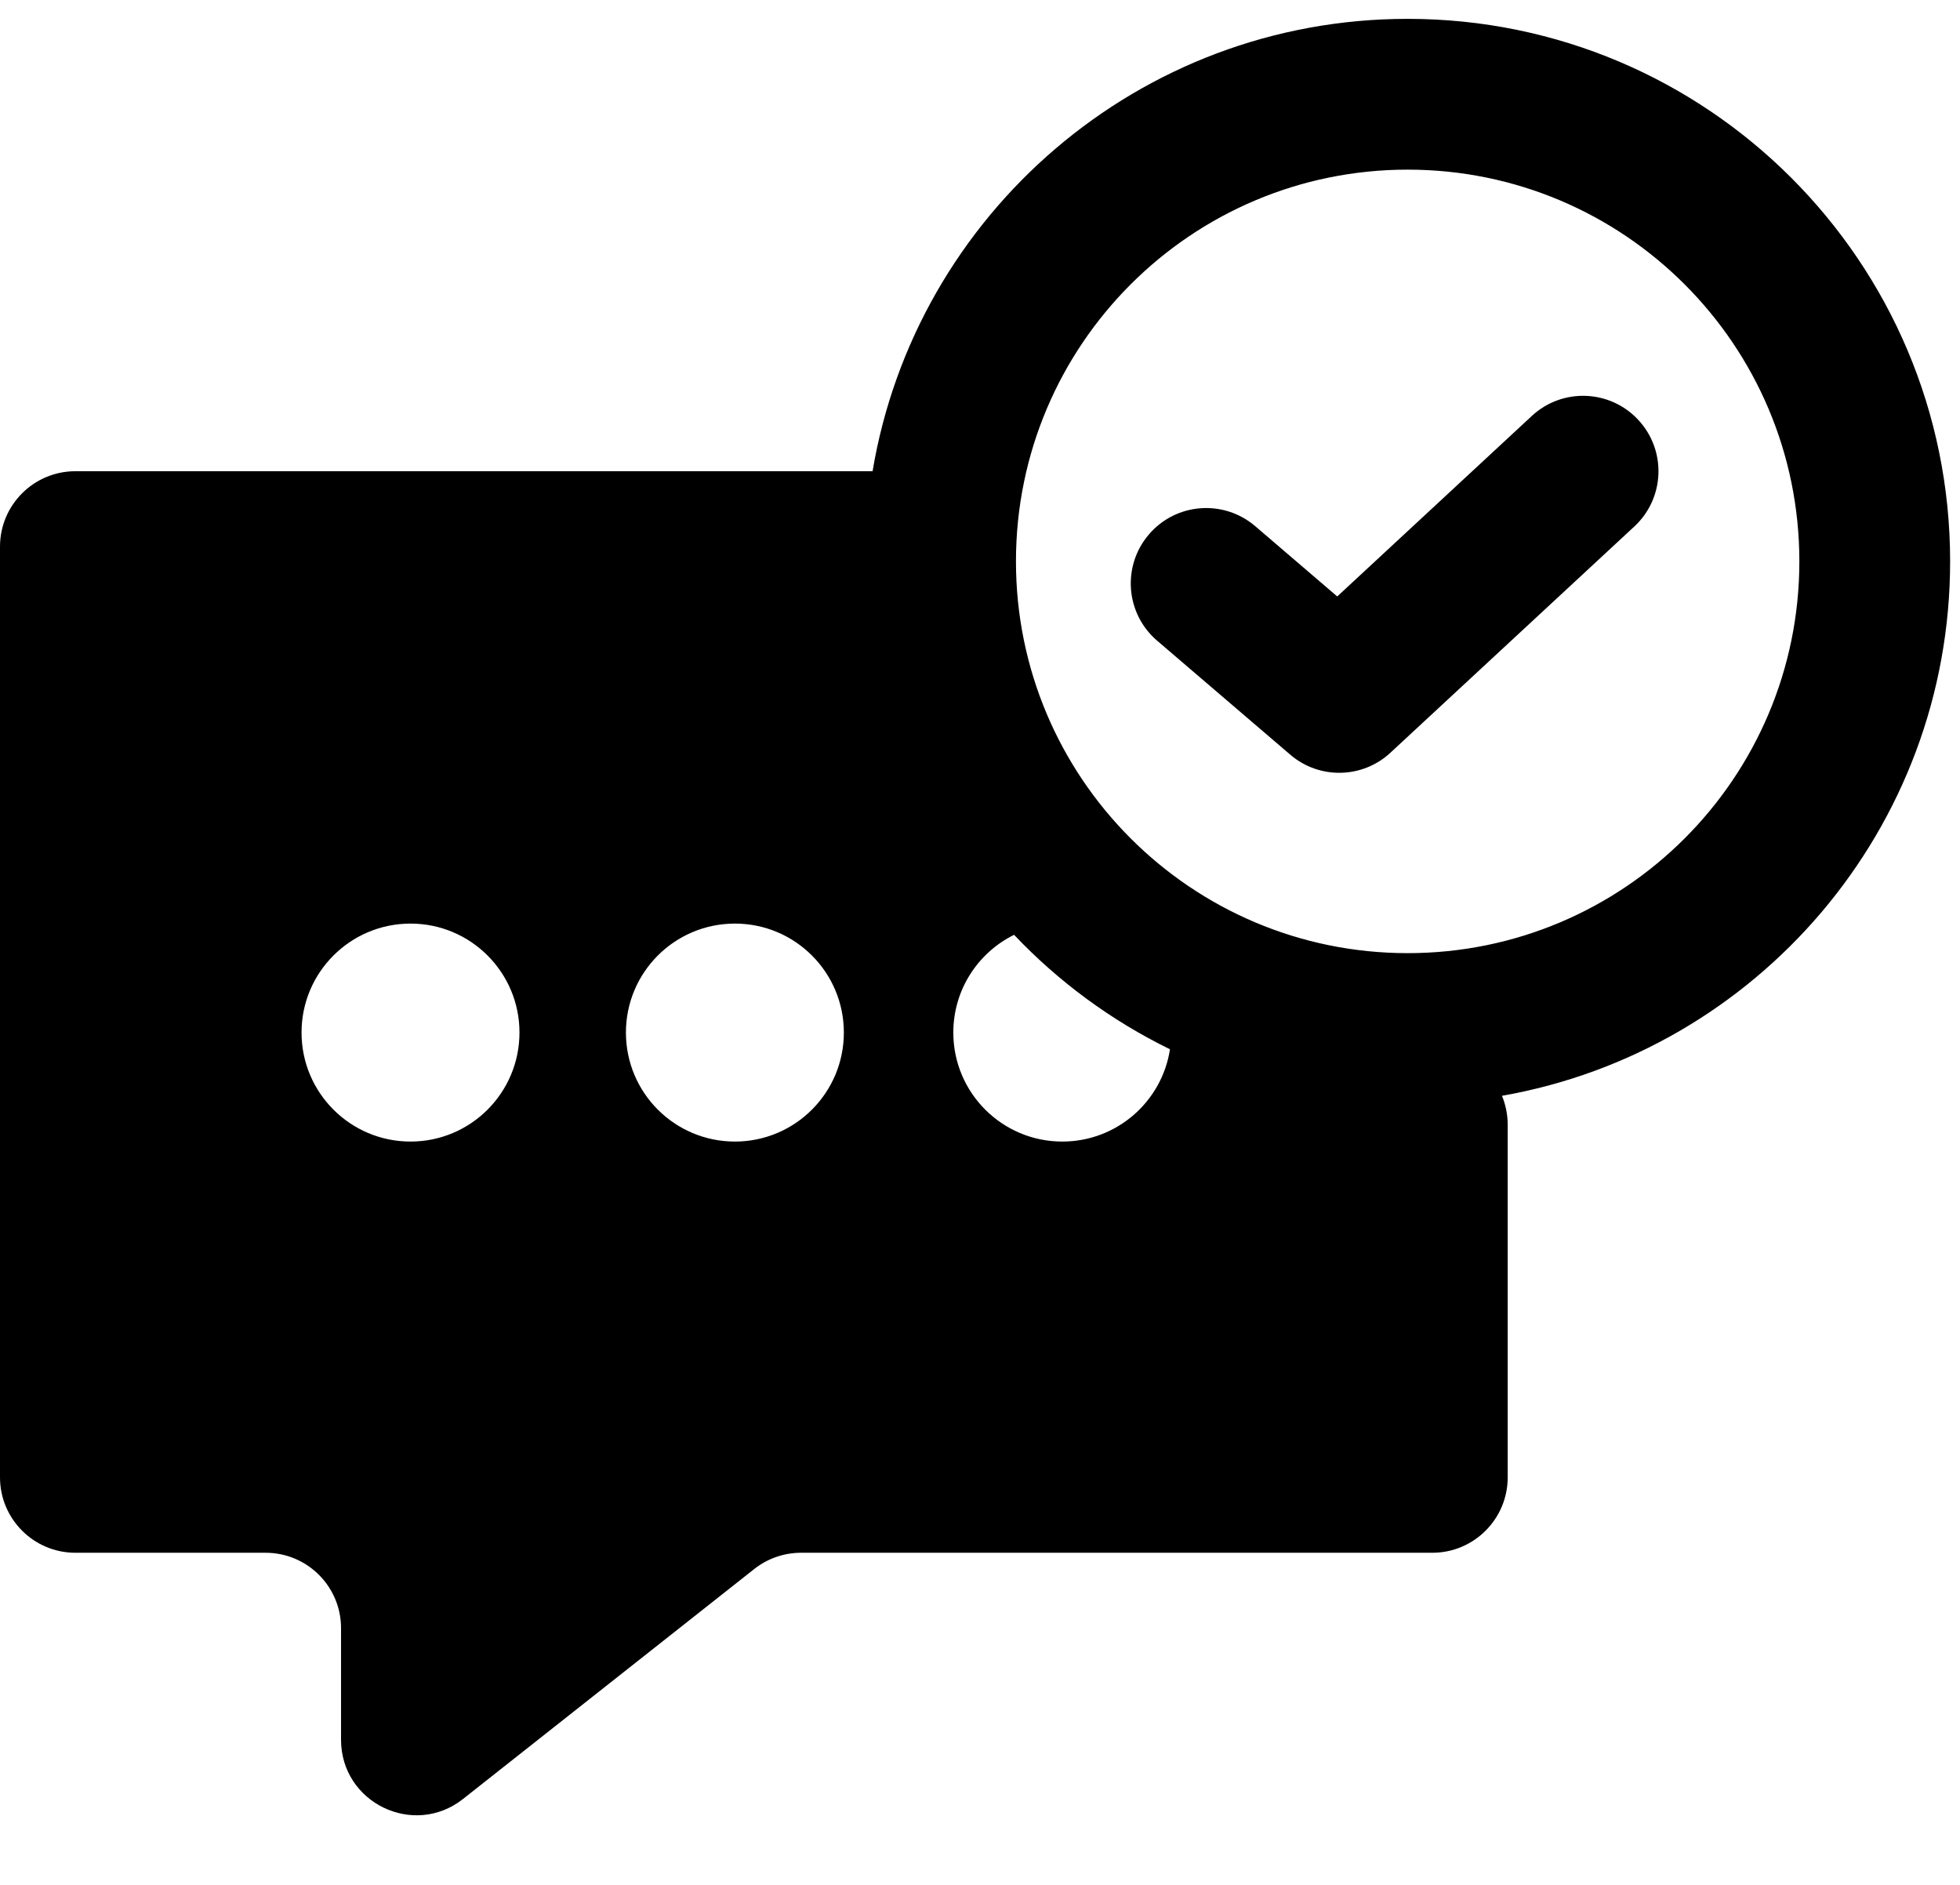
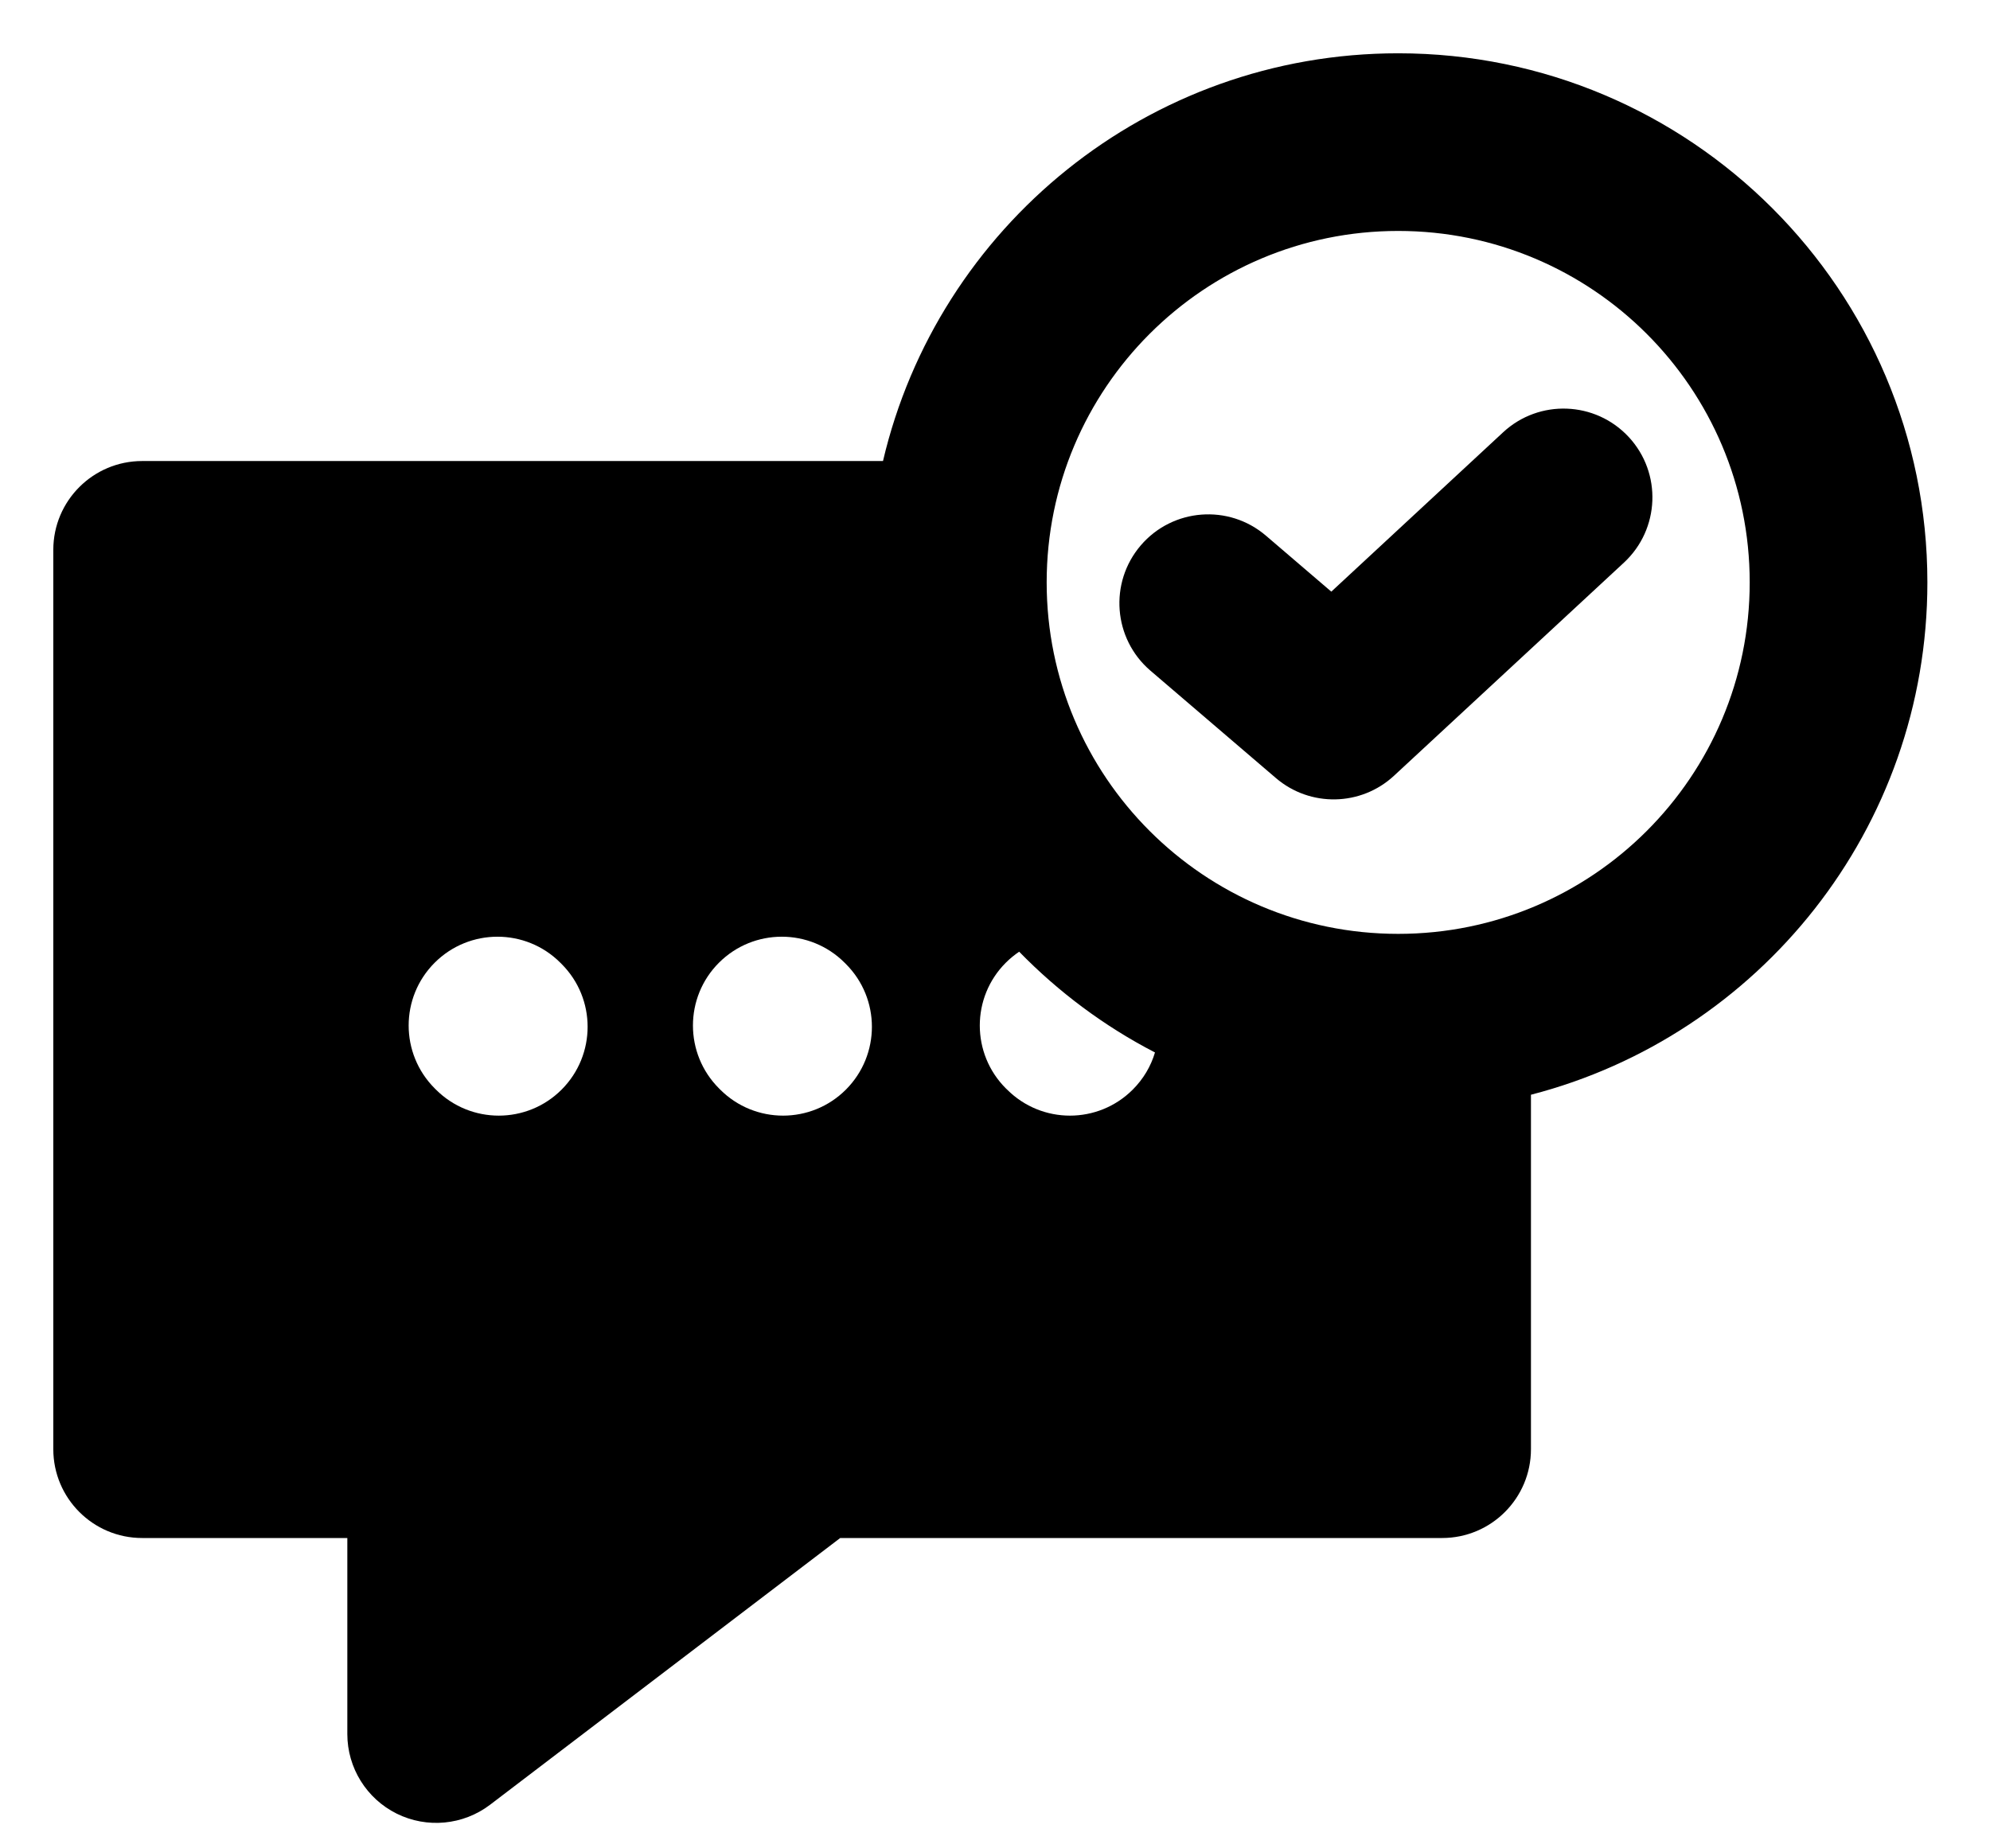
- <svg xmlns="http://www.w3.org/2000/svg" width="26" height="25" viewBox="0 0 26 25" fill="none">
-   <path fill-rule="evenodd" clip-rule="evenodd" d="M18.673 2.25C15.803 2.25 13.477 4.576 13.477 7.446C13.477 10.316 15.803 12.642 18.673 12.642C21.543 12.642 23.869 10.316 23.869 7.446C23.869 4.576 21.543 2.25 18.673 2.25ZM11.575 6.25C12.145 2.845 15.106 0.25 18.673 0.25C22.647 0.25 25.869 3.472 25.869 7.446C25.869 10.994 23.302 13.942 19.924 14.534C19.973 14.653 20 14.783 20 14.918V19.595C20 20.147 19.552 20.595 19 20.595H10.626C10.401 20.595 10.182 20.671 10.006 20.81L6.143 23.86C5.488 24.378 4.524 23.911 4.524 23.075V21.595C4.524 21.043 4.076 20.595 3.524 20.595H1C0.448 20.595 0 20.147 0 19.595V7.25C0 6.698 0.448 6.25 1 6.25H11.575ZM13.452 12.399C12.974 12.635 12.646 13.127 12.646 13.695C12.646 14.494 13.293 15.141 14.092 15.141C14.815 15.141 15.414 14.61 15.52 13.917C14.742 13.537 14.042 13.021 13.452 12.399ZM21.733 5.57C22.109 5.975 22.085 6.608 21.68 6.983L18.445 9.983C18.073 10.329 17.5 10.34 17.115 10.009L15.35 8.498C14.93 8.139 14.881 7.507 15.241 7.088C15.6 6.668 16.231 6.62 16.651 6.979L17.739 7.911L20.32 5.517C20.725 5.141 21.358 5.165 21.733 5.57ZM6.891 13.695C6.891 14.494 6.244 15.141 5.446 15.141C4.647 15.141 4 14.494 4 13.695C4 12.897 4.647 12.25 5.446 12.25C6.244 12.25 6.891 12.897 6.891 13.695ZM9.749 15.141C10.547 15.141 11.194 14.494 11.194 13.695C11.194 12.897 10.547 12.25 9.749 12.25C8.95 12.25 8.303 12.897 8.303 13.695C8.303 14.494 8.95 15.141 9.749 15.141Z" fill="black" />
+ <svg xmlns="http://www.w3.org/2000/svg" width="28" height="26" viewBox="0 0 28 26" fill="none">
+   <path fill-rule="evenodd" clip-rule="evenodd" d="M19.673 3.25C16.941 3.25 14.727 5.464 14.727 8.196C14.727 10.928 16.941 13.142 19.673 13.142C22.405 13.142 24.619 10.928 24.619 8.196C24.619 5.464 22.405 3.25 19.673 3.25ZM12.424 6.488C13.195 3.199 16.148 0.75 19.673 0.75C23.785 0.75 27.119 4.084 27.119 8.196C27.119 11.663 24.749 14.577 21.541 15.406V20.394C21.541 21.084 20.982 21.644 20.291 21.644H11.822L6.895 25.398C6.517 25.685 6.008 25.734 5.582 25.523C5.157 25.312 4.887 24.878 4.887 24.403V21.644H2C1.31 21.644 0.75 21.084 0.75 20.394V7.738C0.75 7.048 1.31 6.488 2 6.488H12.424ZM14.34 13.393C14.274 13.438 14.211 13.489 14.152 13.548C13.664 14.036 13.664 14.827 14.152 15.316L14.171 15.334C14.659 15.822 15.45 15.822 15.938 15.334C16.089 15.183 16.194 15.003 16.251 14.811C15.539 14.443 14.895 13.962 14.34 13.393ZM22.917 6.15C23.386 6.656 23.356 7.447 22.85 7.917L19.615 10.916C19.15 11.348 18.434 11.362 17.952 10.949L16.187 9.438C15.663 8.989 15.602 8.2 16.051 7.675C16.5 7.151 17.289 7.09 17.813 7.539L18.732 8.326L21.15 6.083C21.656 5.614 22.447 5.644 22.917 6.15ZM6.116 13.548C6.604 13.06 7.396 13.06 7.884 13.548L7.902 13.566C8.39 14.054 8.39 14.845 7.902 15.334C7.414 15.822 6.622 15.822 6.134 15.334L6.116 15.316C5.628 14.827 5.628 14.036 6.116 13.548ZM11.884 13.548C11.396 13.06 10.604 13.06 10.116 13.548C9.628 14.036 9.628 14.827 10.116 15.316L10.134 15.334C10.622 15.822 11.414 15.822 11.902 15.334C12.39 14.845 12.39 14.054 11.902 13.566L11.884 13.548Z" fill="black" />
</svg>
